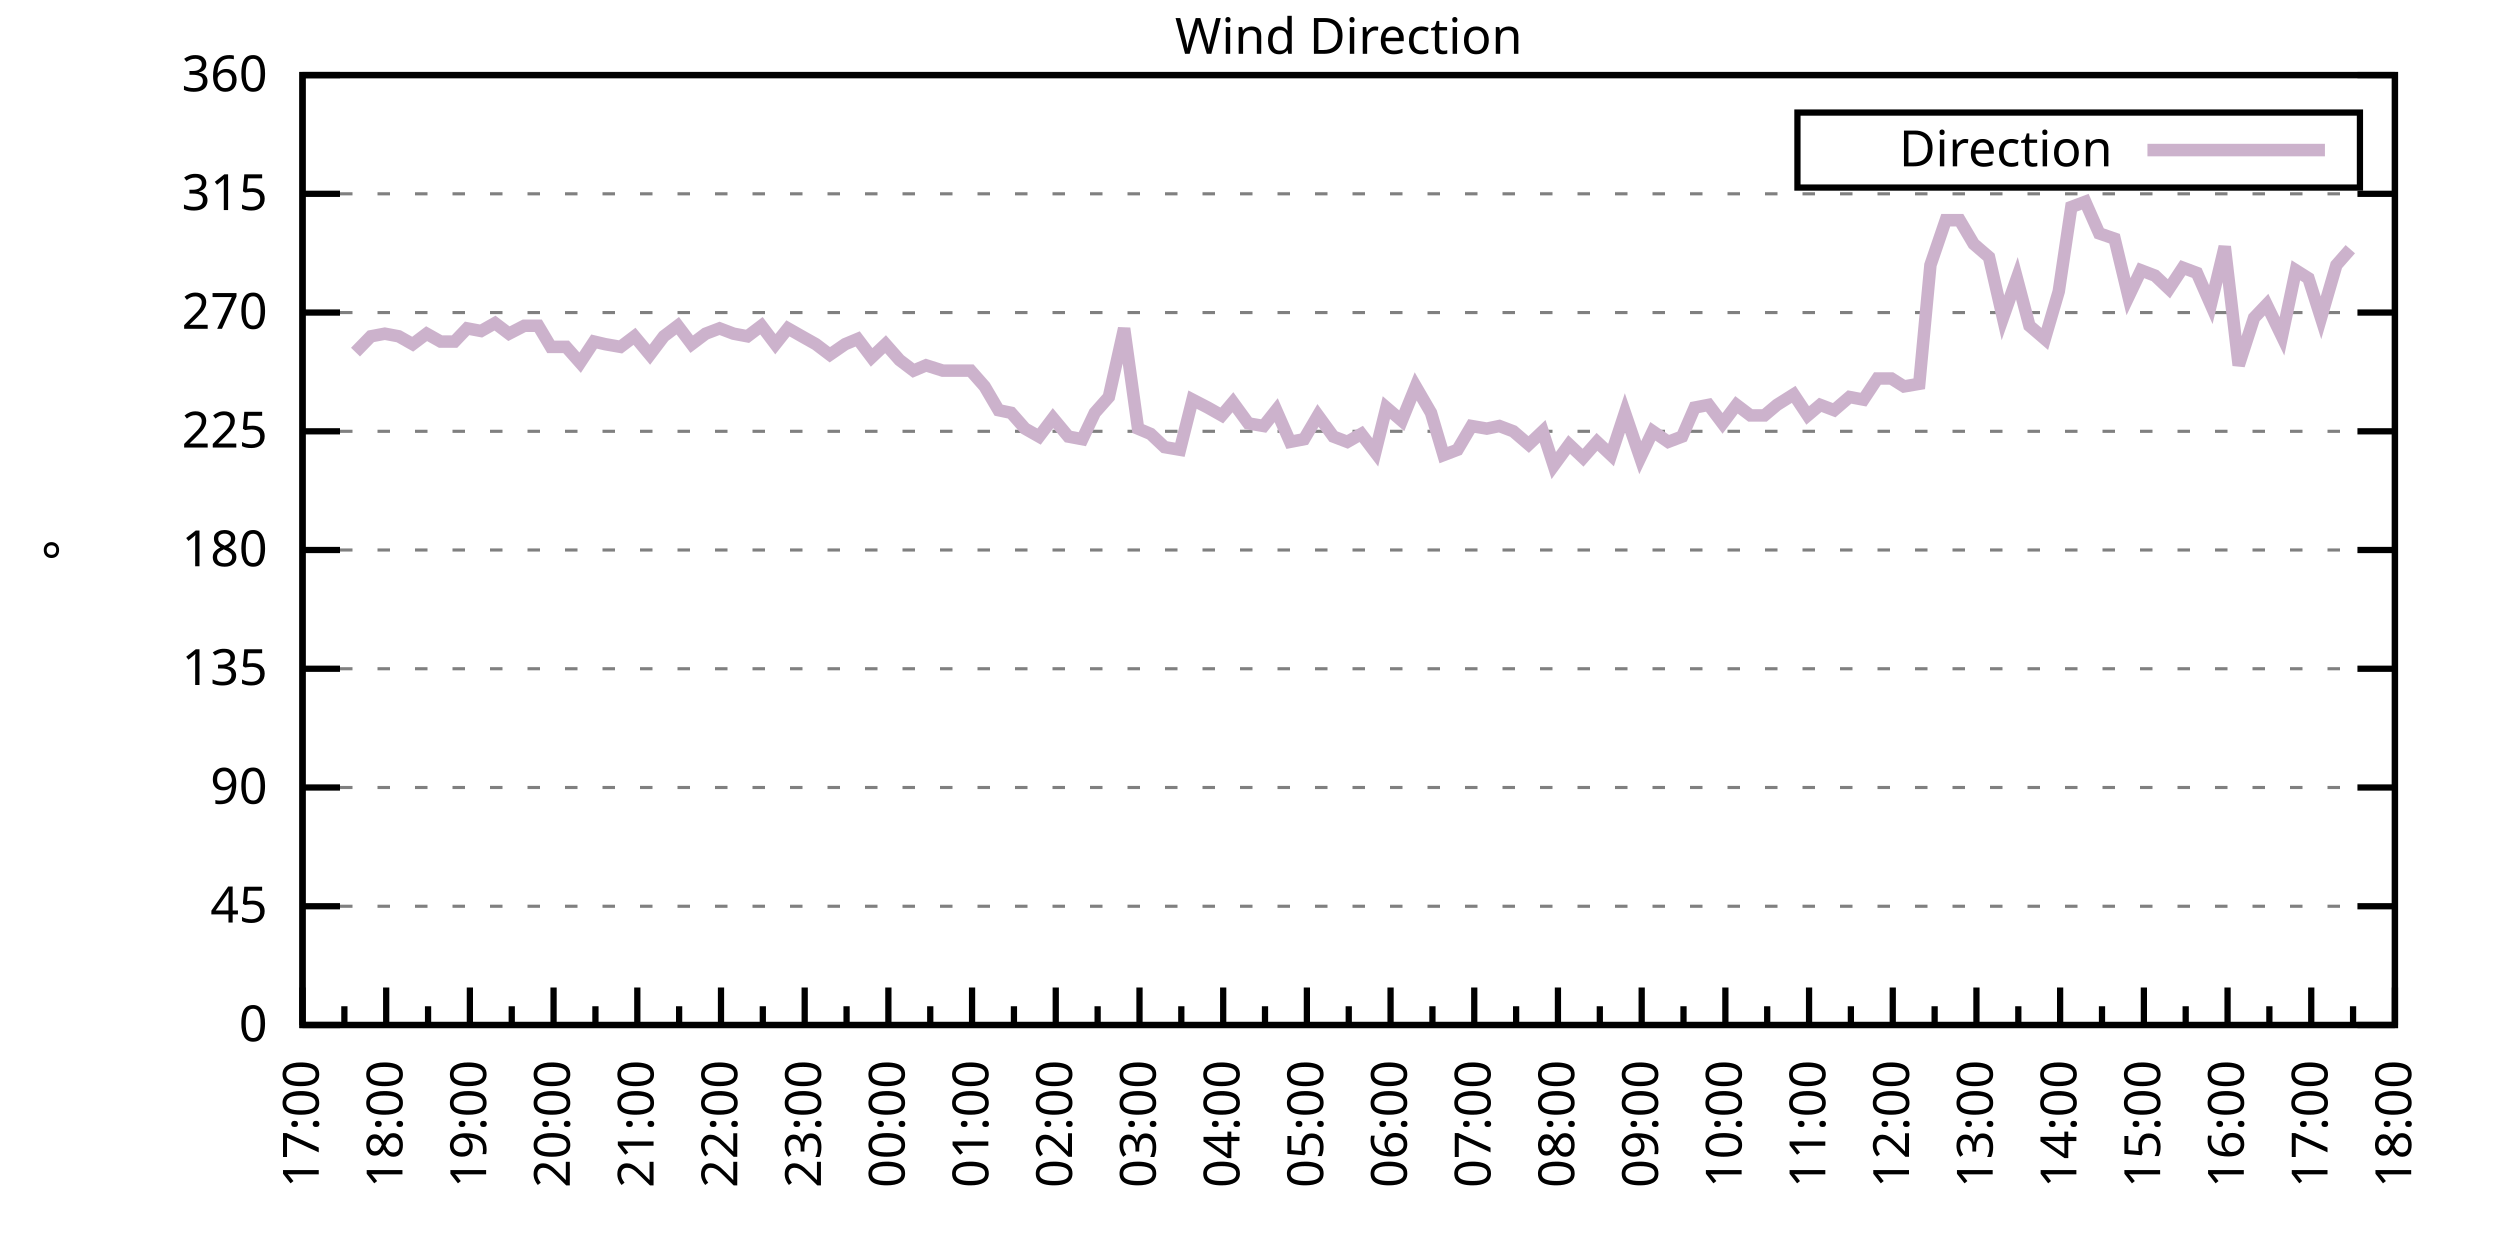
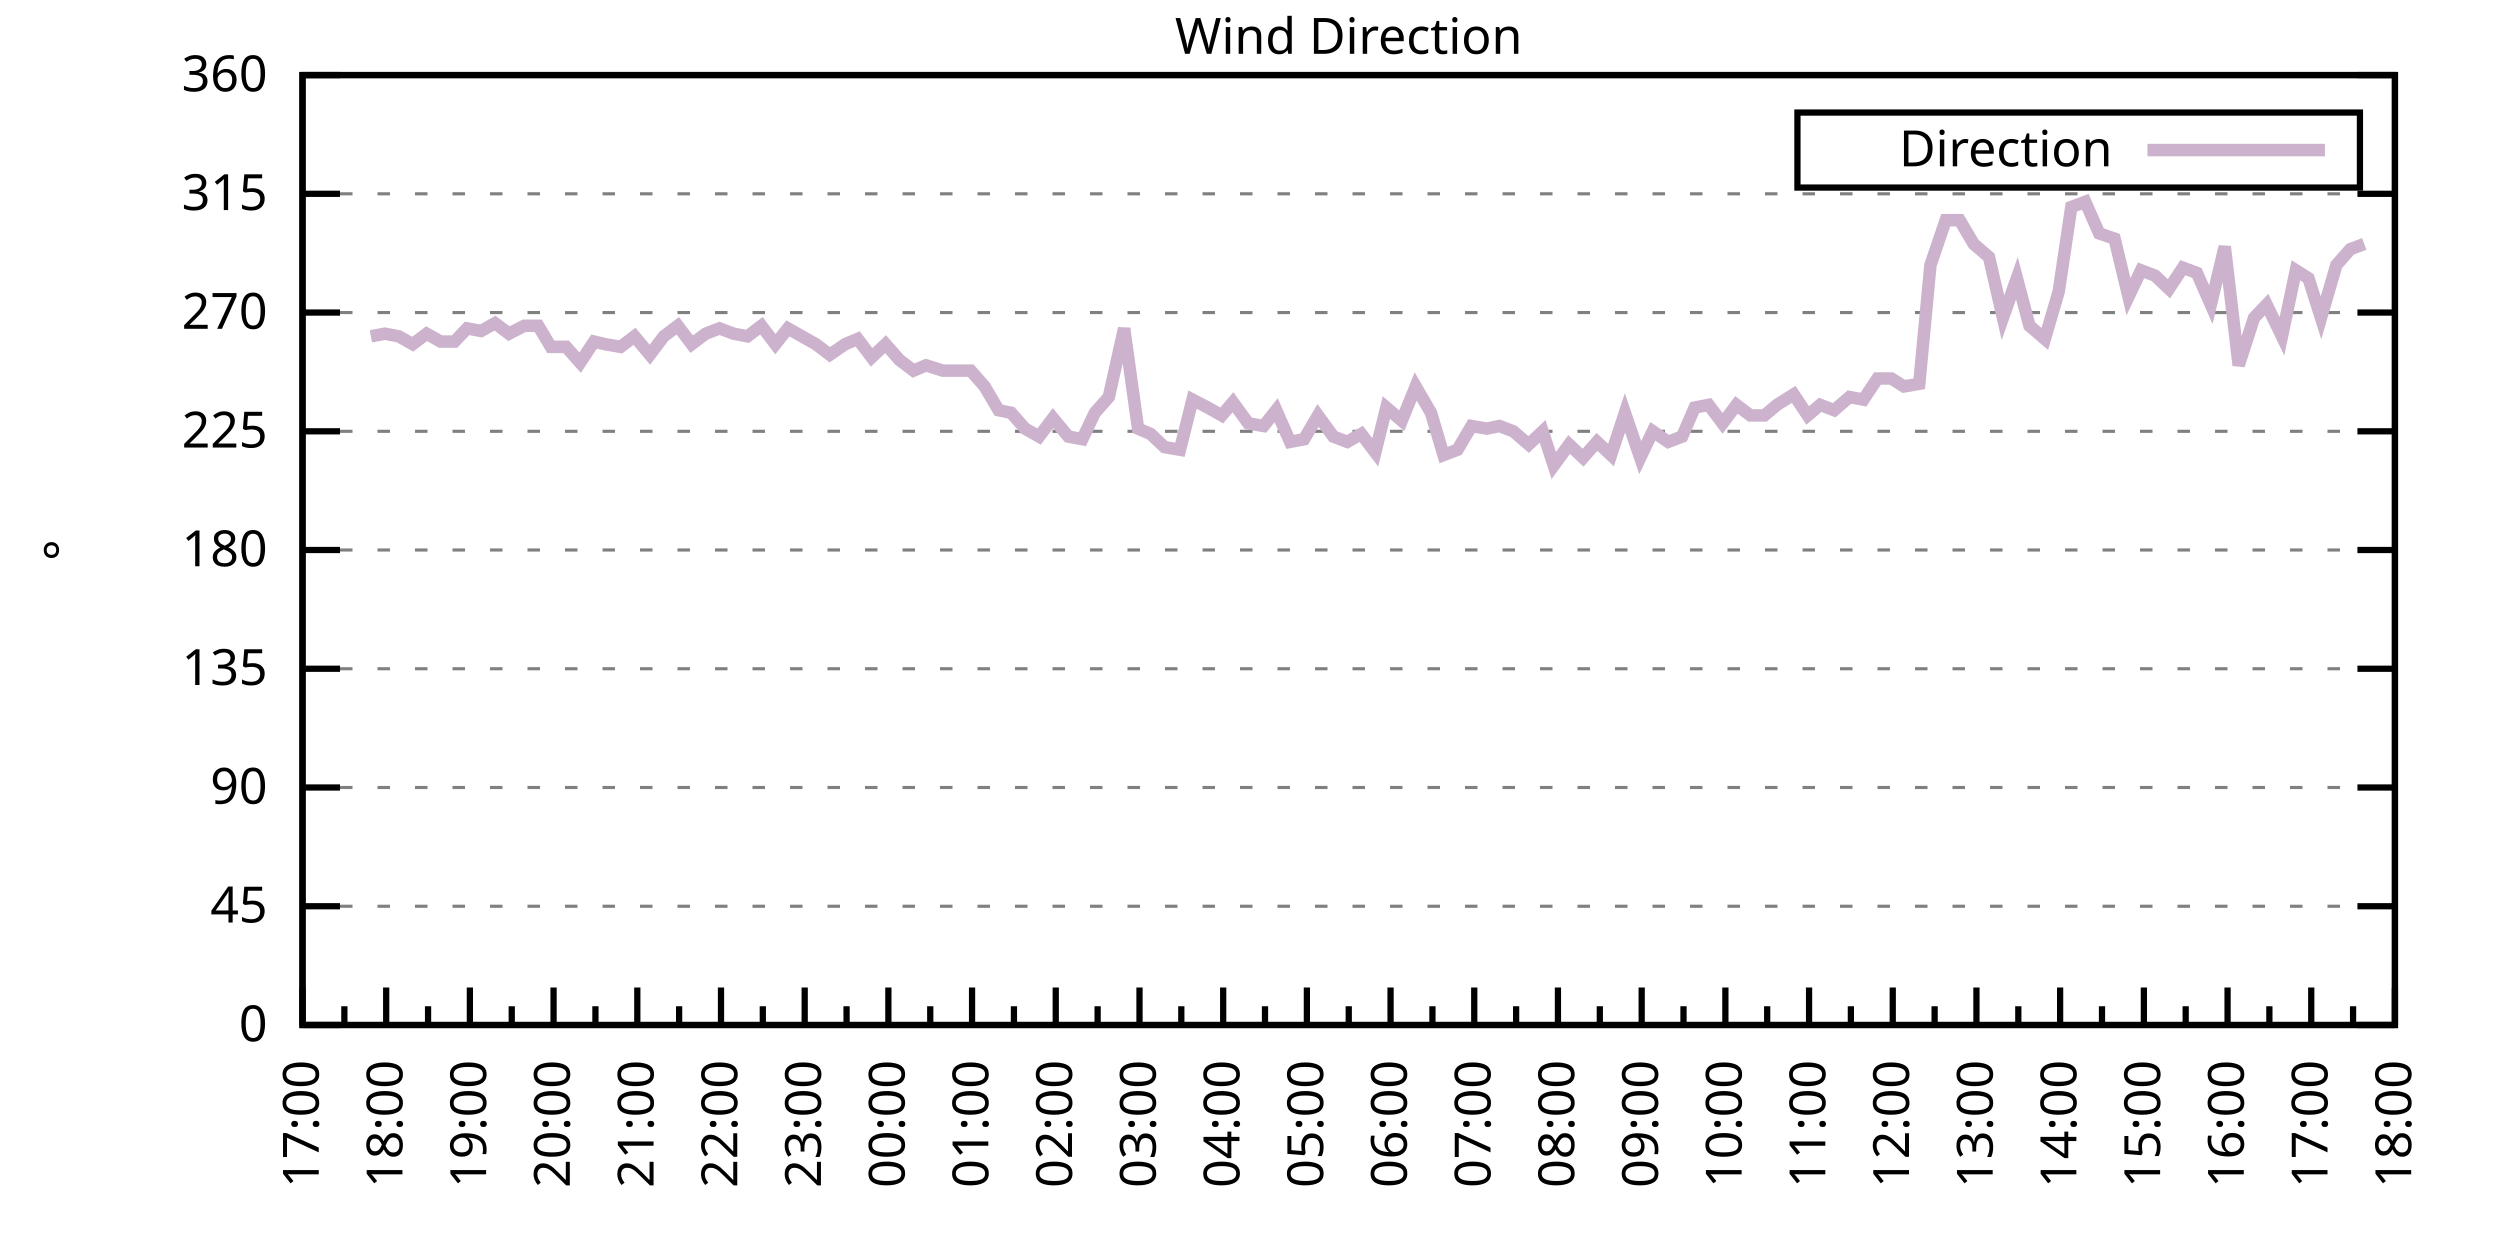
<svg xmlns="http://www.w3.org/2000/svg" xmlns:xlink="http://www.w3.org/1999/xlink" width="400" height="200" viewBox="0 0 400 200">
  <g id="gnuplot_canvas">
    <rect x="0" y="0" width="400" height="200" fill="none" />
    <defs>
      <circle id="gpDot" r="0.5" stroke-width="0.5" stroke="currentColor" />
      <path id="gpPt0" stroke-width="0.333" stroke="currentColor" d="M-1,0 h2 M0,-1 v2" />
      <path id="gpPt1" stroke-width="0.333" stroke="currentColor" d="M-1,-1 L1,1 M1,-1 L-1,1" />
      <path id="gpPt2" stroke-width="0.333" stroke="currentColor" d="M-1,0 L1,0 M0,-1 L0,1 M-1,-1 L1,1 M-1,1 L1,-1" />
      <rect id="gpPt3" stroke-width="0.333" stroke="currentColor" x="-1" y="-1" width="2" height="2" />
      <rect id="gpPt4" stroke-width="0.333" stroke="currentColor" fill="currentColor" x="-1" y="-1" width="2" height="2" />
      <circle id="gpPt5" stroke-width="0.333" stroke="currentColor" cx="0" cy="0" r="1" />
      <use xlink:href="#gpPt5" id="gpPt6" fill="currentColor" stroke="none" />
      <path id="gpPt7" stroke-width="0.333" stroke="currentColor" d="M0,-1.33 L-1.33,0.67 L1.33,0.67 z" />
      <use xlink:href="#gpPt7" id="gpPt8" fill="currentColor" stroke="none" />
      <use xlink:href="#gpPt7" id="gpPt9" stroke="currentColor" transform="rotate(180)" />
      <use xlink:href="#gpPt9" id="gpPt10" fill="currentColor" stroke="none" />
      <use xlink:href="#gpPt3" id="gpPt11" stroke="currentColor" transform="rotate(45)" />
      <use xlink:href="#gpPt11" id="gpPt12" fill="currentColor" stroke="none" />
      <path id="gpPt13" stroke-width="0.333" stroke="currentColor" d="M0,1.330 L1.265,0.411 L0.782,-1.067 L-0.782,-1.076 L-1.265,0.411 z" />
      <use xlink:href="#gpPt13" id="gpPt14" fill="currentColor" stroke="none" />
      <filter id="textbox" filterUnits="objectBoundingBox" x="0" y="0" height="1" width="1">
        <feFlood flood-color="white" flood-opacity="1" result="bgnd" />
        <feComposite in="SourceGraphic" in2="bgnd" operator="atop" />
      </filter>
      <filter id="greybox" filterUnits="objectBoundingBox" x="0" y="0" height="1" width="1">
        <feFlood flood-color="lightgrey" flood-opacity="1" result="grey" />
        <feComposite in="SourceGraphic" in2="grey" operator="atop" />
      </filter>
    </defs>
    <g fill="none" color="white" stroke="currentColor" stroke-width="1.00" stroke-linecap="butt" stroke-linejoin="miter">
</g>
    <g fill="none" color="black" stroke="currentColor" stroke-width="1.00" stroke-linecap="butt" stroke-linejoin="miter">
      <g stroke="none" shape-rendering="crispEdges">
        <polygon fill="rgb(255, 255, 255)" points="48.40,164.00 383.18,164.00 383.18,12.02 48.40,12.02 " />
      </g>
    </g>
    <g fill="none" color="black" stroke="currentColor" stroke-width="1.00" stroke-linecap="butt" stroke-linejoin="miter">
</g>
    <g fill="none" color="black" stroke="black" stroke-width="0.50" stroke-linecap="butt" stroke-linejoin="miter">
</g>
    <g fill="none" color="gray" stroke="currentColor" stroke-width="0.50" stroke-linecap="butt" stroke-linejoin="miter">
      <path stroke="gray" stroke-dasharray="2,4" class="gridline" d="M48.40,164.00 L383.19,164.00  " />
    </g>
    <g fill="none" color="gray" stroke="gray" stroke-width="1.00" stroke-linecap="butt" stroke-linejoin="miter">
</g>
    <g fill="none" color="black" stroke="currentColor" stroke-width="1.00" stroke-linecap="butt" stroke-linejoin="miter">
      <path stroke="black" d="M48.40,164.00 L54.40,164.00 M383.19,164.00 L377.19,164.00  " />
      <g transform="translate(42.80,166.60)" stroke="none" fill="black" font-family="Sans" font-size="8.00" text-anchor="end">
        <text>
          <tspan font-family="Sans"> 0</tspan>
        </text>
      </g>
    </g>
    <g fill="none" color="black" stroke="currentColor" stroke-width="1.00" stroke-linecap="butt" stroke-linejoin="miter">
</g>
    <g fill="none" color="black" stroke="black" stroke-width="0.50" stroke-linecap="butt" stroke-linejoin="miter">
</g>
    <g fill="none" color="gray" stroke="currentColor" stroke-width="0.50" stroke-linecap="butt" stroke-linejoin="miter">
      <path stroke="gray" stroke-dasharray="2,4" class="gridline" d="M48.40,145.00 L383.19,145.00  " />
    </g>
    <g fill="none" color="gray" stroke="gray" stroke-width="1.00" stroke-linecap="butt" stroke-linejoin="miter">
</g>
    <g fill="none" color="black" stroke="currentColor" stroke-width="1.00" stroke-linecap="butt" stroke-linejoin="miter">
      <path stroke="black" d="M48.40,145.00 L54.40,145.00 M383.19,145.00 L377.19,145.00  " />
      <g transform="translate(42.80,147.60)" stroke="none" fill="black" font-family="Sans" font-size="8.00" text-anchor="end">
        <text>
          <tspan font-family="Sans"> 45</tspan>
        </text>
      </g>
    </g>
    <g fill="none" color="black" stroke="currentColor" stroke-width="1.00" stroke-linecap="butt" stroke-linejoin="miter">
</g>
    <g fill="none" color="black" stroke="black" stroke-width="0.50" stroke-linecap="butt" stroke-linejoin="miter">
</g>
    <g fill="none" color="gray" stroke="currentColor" stroke-width="0.50" stroke-linecap="butt" stroke-linejoin="miter">
      <path stroke="gray" stroke-dasharray="2,4" class="gridline" d="M48.40,126.00 L383.19,126.00  " />
    </g>
    <g fill="none" color="gray" stroke="gray" stroke-width="1.00" stroke-linecap="butt" stroke-linejoin="miter">
</g>
    <g fill="none" color="black" stroke="currentColor" stroke-width="1.00" stroke-linecap="butt" stroke-linejoin="miter">
      <path stroke="black" d="M48.40,126.00 L54.40,126.00 M383.19,126.00 L377.19,126.00  " />
      <g transform="translate(42.80,128.60)" stroke="none" fill="black" font-family="Sans" font-size="8.00" text-anchor="end">
        <text>
          <tspan font-family="Sans"> 90</tspan>
        </text>
      </g>
    </g>
    <g fill="none" color="black" stroke="currentColor" stroke-width="1.00" stroke-linecap="butt" stroke-linejoin="miter">
</g>
    <g fill="none" color="black" stroke="black" stroke-width="0.50" stroke-linecap="butt" stroke-linejoin="miter">
</g>
    <g fill="none" color="gray" stroke="currentColor" stroke-width="0.50" stroke-linecap="butt" stroke-linejoin="miter">
      <path stroke="gray" stroke-dasharray="2,4" class="gridline" d="M48.40,107.00 L383.19,107.00  " />
    </g>
    <g fill="none" color="gray" stroke="gray" stroke-width="1.00" stroke-linecap="butt" stroke-linejoin="miter">
</g>
    <g fill="none" color="black" stroke="currentColor" stroke-width="1.00" stroke-linecap="butt" stroke-linejoin="miter">
      <path stroke="black" d="M48.40,107.00 L54.40,107.00 M383.19,107.00 L377.19,107.00  " />
      <g transform="translate(42.80,109.60)" stroke="none" fill="black" font-family="Sans" font-size="8.00" text-anchor="end">
        <text>
          <tspan font-family="Sans"> 135</tspan>
        </text>
      </g>
    </g>
    <g fill="none" color="black" stroke="currentColor" stroke-width="1.00" stroke-linecap="butt" stroke-linejoin="miter">
</g>
    <g fill="none" color="black" stroke="black" stroke-width="0.50" stroke-linecap="butt" stroke-linejoin="miter">
</g>
    <g fill="none" color="gray" stroke="currentColor" stroke-width="0.50" stroke-linecap="butt" stroke-linejoin="miter">
      <path stroke="gray" stroke-dasharray="2,4" class="gridline" d="M48.40,88.00 L383.19,88.00  " />
    </g>
    <g fill="none" color="gray" stroke="gray" stroke-width="1.00" stroke-linecap="butt" stroke-linejoin="miter">
</g>
    <g fill="none" color="black" stroke="currentColor" stroke-width="1.00" stroke-linecap="butt" stroke-linejoin="miter">
      <path stroke="black" d="M48.40,88.00 L54.40,88.00 M383.19,88.00 L377.19,88.00  " />
      <g transform="translate(42.80,90.60)" stroke="none" fill="black" font-family="Sans" font-size="8.00" text-anchor="end">
        <text>
          <tspan font-family="Sans"> 180</tspan>
        </text>
      </g>
    </g>
    <g fill="none" color="black" stroke="currentColor" stroke-width="1.00" stroke-linecap="butt" stroke-linejoin="miter">
</g>
    <g fill="none" color="black" stroke="black" stroke-width="0.50" stroke-linecap="butt" stroke-linejoin="miter">
</g>
    <g fill="none" color="gray" stroke="currentColor" stroke-width="0.50" stroke-linecap="butt" stroke-linejoin="miter">
      <path stroke="gray" stroke-dasharray="2,4" class="gridline" d="M48.40,69.01 L383.19,69.01  " />
    </g>
    <g fill="none" color="gray" stroke="gray" stroke-width="1.00" stroke-linecap="butt" stroke-linejoin="miter">
</g>
    <g fill="none" color="black" stroke="currentColor" stroke-width="1.00" stroke-linecap="butt" stroke-linejoin="miter">
      <path stroke="black" d="M48.40,69.01 L54.40,69.01 M383.19,69.01 L377.19,69.01  " />
      <g transform="translate(42.80,71.61)" stroke="none" fill="black" font-family="Sans" font-size="8.00" text-anchor="end">
        <text>
          <tspan font-family="Sans"> 225</tspan>
        </text>
      </g>
    </g>
    <g fill="none" color="black" stroke="currentColor" stroke-width="1.00" stroke-linecap="butt" stroke-linejoin="miter">
</g>
    <g fill="none" color="black" stroke="black" stroke-width="0.50" stroke-linecap="butt" stroke-linejoin="miter">
</g>
    <g fill="none" color="gray" stroke="currentColor" stroke-width="0.50" stroke-linecap="butt" stroke-linejoin="miter">
      <path stroke="gray" stroke-dasharray="2,4" class="gridline" d="M48.40,50.01 L383.19,50.01  " />
    </g>
    <g fill="none" color="gray" stroke="gray" stroke-width="1.00" stroke-linecap="butt" stroke-linejoin="miter">
</g>
    <g fill="none" color="black" stroke="currentColor" stroke-width="1.00" stroke-linecap="butt" stroke-linejoin="miter">
      <path stroke="black" d="M48.40,50.01 L54.40,50.01 M383.19,50.01 L377.19,50.01  " />
      <g transform="translate(42.80,52.61)" stroke="none" fill="black" font-family="Sans" font-size="8.00" text-anchor="end">
        <text>
          <tspan font-family="Sans"> 270</tspan>
        </text>
      </g>
    </g>
    <g fill="none" color="black" stroke="currentColor" stroke-width="1.00" stroke-linecap="butt" stroke-linejoin="miter">
</g>
    <g fill="none" color="black" stroke="black" stroke-width="0.50" stroke-linecap="butt" stroke-linejoin="miter">
</g>
    <g fill="none" color="gray" stroke="currentColor" stroke-width="0.50" stroke-linecap="butt" stroke-linejoin="miter">
      <path stroke="gray" stroke-dasharray="2,4" class="gridline" d="M48.40,31.01 L383.19,31.01  " />
    </g>
    <g fill="none" color="gray" stroke="gray" stroke-width="1.00" stroke-linecap="butt" stroke-linejoin="miter">
</g>
    <g fill="none" color="black" stroke="currentColor" stroke-width="1.00" stroke-linecap="butt" stroke-linejoin="miter">
      <path stroke="black" d="M48.40,31.01 L54.40,31.01 M383.19,31.01 L377.19,31.01  " />
      <g transform="translate(42.80,33.61)" stroke="none" fill="black" font-family="Sans" font-size="8.00" text-anchor="end">
        <text>
          <tspan font-family="Sans"> 315</tspan>
        </text>
      </g>
    </g>
    <g fill="none" color="black" stroke="currentColor" stroke-width="1.00" stroke-linecap="butt" stroke-linejoin="miter">
</g>
    <g fill="none" color="black" stroke="black" stroke-width="0.50" stroke-linecap="butt" stroke-linejoin="miter">
</g>
    <g fill="none" color="gray" stroke="currentColor" stroke-width="0.50" stroke-linecap="butt" stroke-linejoin="miter">
      <path stroke="gray" stroke-dasharray="2,4" class="gridline" d="M48.40,12.01 L383.19,12.01  " />
    </g>
    <g fill="none" color="gray" stroke="gray" stroke-width="1.00" stroke-linecap="butt" stroke-linejoin="miter">
</g>
    <g fill="none" color="black" stroke="currentColor" stroke-width="1.00" stroke-linecap="butt" stroke-linejoin="miter">
      <path stroke="black" d="M48.40,12.01 L54.40,12.01 M383.19,12.01 L377.19,12.01  " />
      <g transform="translate(42.80,14.61)" stroke="none" fill="black" font-family="Sans" font-size="8.00" text-anchor="end">
        <text>
          <tspan font-family="Sans"> 360</tspan>
        </text>
      </g>
    </g>
    <g fill="none" color="black" stroke="currentColor" stroke-width="1.00" stroke-linecap="butt" stroke-linejoin="miter">
      <path stroke="black" d="M48.40,164.00 L48.40,158.00  " />
      <g transform="translate(51.00,169.60) rotate(270)" stroke="none" fill="black" font-family="Sans" font-size="8.00" text-anchor="end">
        <text>
          <tspan font-family="Sans">17:00</tspan>
        </text>
      </g>
    </g>
    <g fill="none" color="black" stroke="currentColor" stroke-width="1.00" stroke-linecap="butt" stroke-linejoin="miter">
      <path stroke="black" d="M55.10,164.00 L55.10,161.00 M61.79,164.00 L61.79,158.00  " />
      <g transform="translate(64.39,169.60) rotate(270)" stroke="none" fill="black" font-family="Sans" font-size="8.00" text-anchor="end">
        <text>
          <tspan font-family="Sans">18:00</tspan>
        </text>
      </g>
    </g>
    <g fill="none" color="black" stroke="currentColor" stroke-width="1.00" stroke-linecap="butt" stroke-linejoin="miter">
      <path stroke="black" d="M68.49,164.00 L68.49,161.00 M75.18,164.00 L75.18,158.00  " />
      <g transform="translate(77.78,169.60) rotate(270)" stroke="none" fill="black" font-family="Sans" font-size="8.00" text-anchor="end">
        <text>
          <tspan font-family="Sans">19:00</tspan>
        </text>
      </g>
    </g>
    <g fill="none" color="black" stroke="currentColor" stroke-width="1.00" stroke-linecap="butt" stroke-linejoin="miter">
      <path stroke="black" d="M81.88,164.00 L81.88,161.00 M88.57,164.00 L88.57,158.00  " />
      <g transform="translate(91.17,169.60) rotate(270)" stroke="none" fill="black" font-family="Sans" font-size="8.00" text-anchor="end">
        <text>
          <tspan font-family="Sans">20:00</tspan>
        </text>
      </g>
    </g>
    <g fill="none" color="black" stroke="currentColor" stroke-width="1.00" stroke-linecap="butt" stroke-linejoin="miter">
      <path stroke="black" d="M95.27,164.00 L95.27,161.00 M101.97,164.00 L101.97,158.00  " />
      <g transform="translate(104.57,169.60) rotate(270)" stroke="none" fill="black" font-family="Sans" font-size="8.00" text-anchor="end">
        <text>
          <tspan font-family="Sans">21:00</tspan>
        </text>
      </g>
    </g>
    <g fill="none" color="black" stroke="currentColor" stroke-width="1.00" stroke-linecap="butt" stroke-linejoin="miter">
      <path stroke="black" d="M108.66,164.00 L108.66,161.00 M115.36,164.00 L115.36,158.00  " />
      <g transform="translate(117.96,169.60) rotate(270)" stroke="none" fill="black" font-family="Sans" font-size="8.00" text-anchor="end">
        <text>
          <tspan font-family="Sans">22:00</tspan>
        </text>
      </g>
    </g>
    <g fill="none" color="black" stroke="currentColor" stroke-width="1.00" stroke-linecap="butt" stroke-linejoin="miter">
      <path stroke="black" d="M122.05,164.00 L122.05,161.00 M128.75,164.00 L128.75,158.00  " />
      <g transform="translate(131.35,169.60) rotate(270)" stroke="none" fill="black" font-family="Sans" font-size="8.00" text-anchor="end">
        <text>
          <tspan font-family="Sans">23:00</tspan>
        </text>
      </g>
    </g>
    <g fill="none" color="black" stroke="currentColor" stroke-width="1.00" stroke-linecap="butt" stroke-linejoin="miter">
      <path stroke="black" d="M135.45,164.00 L135.45,161.00 M142.14,164.00 L142.14,158.00  " />
      <g transform="translate(144.74,169.60) rotate(270)" stroke="none" fill="black" font-family="Sans" font-size="8.00" text-anchor="end">
        <text>
          <tspan font-family="Sans">00:00</tspan>
        </text>
      </g>
    </g>
    <g fill="none" color="black" stroke="currentColor" stroke-width="1.00" stroke-linecap="butt" stroke-linejoin="miter">
      <path stroke="black" d="M148.84,164.00 L148.84,161.00 M155.53,164.00 L155.53,158.00  " />
      <g transform="translate(158.13,169.60) rotate(270)" stroke="none" fill="black" font-family="Sans" font-size="8.00" text-anchor="end">
        <text>
          <tspan font-family="Sans">01:00</tspan>
        </text>
      </g>
    </g>
    <g fill="none" color="black" stroke="currentColor" stroke-width="1.00" stroke-linecap="butt" stroke-linejoin="miter">
      <path stroke="black" d="M162.23,164.00 L162.23,161.00 M168.92,164.00 L168.92,158.00  " />
      <g transform="translate(171.52,169.60) rotate(270)" stroke="none" fill="black" font-family="Sans" font-size="8.00" text-anchor="end">
        <text>
          <tspan font-family="Sans">02:00</tspan>
        </text>
      </g>
    </g>
    <g fill="none" color="black" stroke="currentColor" stroke-width="1.00" stroke-linecap="butt" stroke-linejoin="miter">
      <path stroke="black" d="M175.62,164.00 L175.62,161.00 M182.32,164.00 L182.32,158.00  " />
      <g transform="translate(184.92,169.60) rotate(270)" stroke="none" fill="black" font-family="Sans" font-size="8.00" text-anchor="end">
        <text>
          <tspan font-family="Sans">03:00</tspan>
        </text>
      </g>
    </g>
    <g fill="none" color="black" stroke="currentColor" stroke-width="1.00" stroke-linecap="butt" stroke-linejoin="miter">
      <path stroke="black" d="M189.01,164.00 L189.01,161.00 M195.71,164.00 L195.71,158.00  " />
      <g transform="translate(198.31,169.60) rotate(270)" stroke="none" fill="black" font-family="Sans" font-size="8.00" text-anchor="end">
        <text>
          <tspan font-family="Sans">04:00</tspan>
        </text>
      </g>
    </g>
    <g fill="none" color="black" stroke="currentColor" stroke-width="1.00" stroke-linecap="butt" stroke-linejoin="miter">
      <path stroke="black" d="M202.40,164.00 L202.40,161.00 M209.10,164.00 L209.10,158.00  " />
      <g transform="translate(211.70,169.60) rotate(270)" stroke="none" fill="black" font-family="Sans" font-size="8.00" text-anchor="end">
        <text>
          <tspan font-family="Sans">05:00</tspan>
        </text>
      </g>
    </g>
    <g fill="none" color="black" stroke="currentColor" stroke-width="1.00" stroke-linecap="butt" stroke-linejoin="miter">
      <path stroke="black" d="M215.80,164.00 L215.80,161.00 M222.49,164.00 L222.49,158.00  " />
      <g transform="translate(225.09,169.60) rotate(270)" stroke="none" fill="black" font-family="Sans" font-size="8.00" text-anchor="end">
        <text>
          <tspan font-family="Sans">06:00</tspan>
        </text>
      </g>
    </g>
    <g fill="none" color="black" stroke="currentColor" stroke-width="1.00" stroke-linecap="butt" stroke-linejoin="miter">
      <path stroke="black" d="M229.19,164.00 L229.19,161.00 M235.88,164.00 L235.88,158.00  " />
      <g transform="translate(238.48,169.60) rotate(270)" stroke="none" fill="black" font-family="Sans" font-size="8.00" text-anchor="end">
        <text>
          <tspan font-family="Sans">07:00</tspan>
        </text>
      </g>
    </g>
    <g fill="none" color="black" stroke="currentColor" stroke-width="1.00" stroke-linecap="butt" stroke-linejoin="miter">
      <path stroke="black" d="M242.58,164.00 L242.58,161.00 M249.27,164.00 L249.27,158.00  " />
      <g transform="translate(251.87,169.60) rotate(270)" stroke="none" fill="black" font-family="Sans" font-size="8.00" text-anchor="end">
        <text>
          <tspan font-family="Sans">08:00</tspan>
        </text>
      </g>
    </g>
    <g fill="none" color="black" stroke="currentColor" stroke-width="1.00" stroke-linecap="butt" stroke-linejoin="miter">
      <path stroke="black" d="M255.97,164.00 L255.97,161.00 M262.67,164.00 L262.67,158.00  " />
      <g transform="translate(265.27,169.60) rotate(270)" stroke="none" fill="black" font-family="Sans" font-size="8.00" text-anchor="end">
        <text>
          <tspan font-family="Sans">09:00</tspan>
        </text>
      </g>
    </g>
    <g fill="none" color="black" stroke="currentColor" stroke-width="1.00" stroke-linecap="butt" stroke-linejoin="miter">
      <path stroke="black" d="M269.36,164.00 L269.36,161.00 M276.06,164.00 L276.06,158.00  " />
      <g transform="translate(278.66,169.60) rotate(270)" stroke="none" fill="black" font-family="Sans" font-size="8.00" text-anchor="end">
        <text>
          <tspan font-family="Sans">10:00</tspan>
        </text>
      </g>
    </g>
    <g fill="none" color="black" stroke="currentColor" stroke-width="1.00" stroke-linecap="butt" stroke-linejoin="miter">
      <path stroke="black" d="M282.75,164.00 L282.75,161.00 M289.45,164.00 L289.45,158.00  " />
      <g transform="translate(292.05,169.60) rotate(270)" stroke="none" fill="black" font-family="Sans" font-size="8.00" text-anchor="end">
        <text>
          <tspan font-family="Sans">11:00</tspan>
        </text>
      </g>
    </g>
    <g fill="none" color="black" stroke="currentColor" stroke-width="1.00" stroke-linecap="butt" stroke-linejoin="miter">
      <path stroke="black" d="M296.14,164.00 L296.14,161.00 M302.84,164.00 L302.84,158.00  " />
      <g transform="translate(305.44,169.60) rotate(270)" stroke="none" fill="black" font-family="Sans" font-size="8.00" text-anchor="end">
        <text>
          <tspan font-family="Sans">12:00</tspan>
        </text>
      </g>
    </g>
    <g fill="none" color="black" stroke="currentColor" stroke-width="1.00" stroke-linecap="butt" stroke-linejoin="miter">
      <path stroke="black" d="M309.54,164.00 L309.54,161.00 M316.23,164.00 L316.23,158.00  " />
      <g transform="translate(318.83,169.60) rotate(270)" stroke="none" fill="black" font-family="Sans" font-size="8.00" text-anchor="end">
        <text>
          <tspan font-family="Sans">13:00</tspan>
        </text>
      </g>
    </g>
    <g fill="none" color="black" stroke="currentColor" stroke-width="1.00" stroke-linecap="butt" stroke-linejoin="miter">
      <path stroke="black" d="M322.93,164.00 L322.93,161.00 M329.62,164.00 L329.62,158.00  " />
      <g transform="translate(332.22,169.60) rotate(270)" stroke="none" fill="black" font-family="Sans" font-size="8.00" text-anchor="end">
        <text>
          <tspan font-family="Sans">14:00</tspan>
        </text>
      </g>
    </g>
    <g fill="none" color="black" stroke="currentColor" stroke-width="1.00" stroke-linecap="butt" stroke-linejoin="miter">
      <path stroke="black" d="M336.32,164.00 L336.32,161.00 M343.02,164.00 L343.02,158.00  " />
      <g transform="translate(345.62,169.60) rotate(270)" stroke="none" fill="black" font-family="Sans" font-size="8.00" text-anchor="end">
        <text>
          <tspan font-family="Sans">15:00</tspan>
        </text>
      </g>
    </g>
    <g fill="none" color="black" stroke="currentColor" stroke-width="1.00" stroke-linecap="butt" stroke-linejoin="miter">
      <path stroke="black" d="M349.71,164.00 L349.71,161.00 M356.41,164.00 L356.41,158.00  " />
      <g transform="translate(359.01,169.60) rotate(270)" stroke="none" fill="black" font-family="Sans" font-size="8.00" text-anchor="end">
        <text>
          <tspan font-family="Sans">16:00</tspan>
        </text>
      </g>
    </g>
    <g fill="none" color="black" stroke="currentColor" stroke-width="1.00" stroke-linecap="butt" stroke-linejoin="miter">
      <path stroke="black" d="M363.10,164.00 L363.10,161.00 M369.80,164.00 L369.80,158.00  " />
      <g transform="translate(372.40,169.60) rotate(270)" stroke="none" fill="black" font-family="Sans" font-size="8.00" text-anchor="end">
        <text>
          <tspan font-family="Sans">17:00</tspan>
        </text>
      </g>
    </g>
    <g fill="none" color="black" stroke="currentColor" stroke-width="1.00" stroke-linecap="butt" stroke-linejoin="miter">
      <path stroke="black" d="M376.49,164.00 L376.49,161.00 M383.19,164.00 L383.19,158.00  " />
      <g transform="translate(385.79,169.60) rotate(270)" stroke="none" fill="black" font-family="Sans" font-size="8.00" text-anchor="end">
        <text>
          <tspan font-family="Sans">18:00</tspan>
        </text>
      </g>
    </g>
    <g fill="none" color="black" stroke="currentColor" stroke-width="1.00" stroke-linecap="butt" stroke-linejoin="miter">
</g>
    <g fill="none" color="black" stroke="currentColor" stroke-width="1.00" stroke-linecap="butt" stroke-linejoin="miter">
      <path stroke="black" d="M48.40,12.01 L48.40,164.00 L383.19,164.00 L383.19,12.01 L48.40,12.01 Z  " />
    </g>
    <g fill="none" color="black" stroke="currentColor" stroke-width="1.00" stroke-linecap="butt" stroke-linejoin="miter">
      <g transform="translate(12.80,88.01) rotate(270)" stroke="none" fill="black" font-family="Sans" font-size="8.00" text-anchor="middle">
        <text>
          <tspan font-family="Sans">°</tspan>
        </text>
      </g>
    </g>
    <g fill="none" color="black" stroke="currentColor" stroke-width="1.00" stroke-linecap="butt" stroke-linejoin="miter">
</g>
    <g fill="none" color="black" stroke="currentColor" stroke-width="1.00" stroke-linecap="butt" stroke-linejoin="miter">
      <path stroke="black" d="M287.59,30.01 L287.59,18.01 L377.59,18.01 L377.59,30.01 L287.59,30.01 Z  " />
    </g>
    <g id="Wind_direction_plot_1">
      <g fill="none" color="white" stroke="black" stroke-width="2.00" stroke-linecap="butt" stroke-linejoin="miter">
</g>
      <g fill="none" color="black" stroke="currentColor" stroke-width="2.00" stroke-linecap="butt" stroke-linejoin="miter">
        <g transform="translate(337.99,26.61)" stroke="none" fill="black" font-family="Sans" font-size="8.00" text-anchor="end">
          <text>
            <tspan font-family="Sans">Direction</tspan>
          </text>
        </g>
      </g>
      <g fill="none" color="black" stroke="currentColor" stroke-width="2.00" stroke-linecap="butt" stroke-linejoin="miter">
-         <path stroke="rgb(204, 178, 204)" d="M343.59,24.01 L371.99,24.01 M56.88,56.34 L59.34,53.81 L61.57,53.39 L63.80,53.81 L66.03,55.07 L68.26,53.39   L70.50,54.65 L72.73,54.65 L74.74,52.54 L76.97,52.96 L79.20,51.70 L81.43,53.39 L83.89,52.12 L86.12,52.12   L88.13,55.50 L90.58,55.50 L92.82,58.03 L95.05,54.65 L96.83,55.07 L99.29,55.50 L101.52,53.81 L103.98,56.76   L106.21,53.81 L108.44,52.12 L110.67,55.07 L112.90,53.39 L115.13,52.54 L117.37,53.39 L119.60,53.81 L121.83,52.12   L124.06,55.07 L126.07,52.54 L128.30,53.81 L130.54,55.07 L132.77,56.76 L135.22,55.07 L137.23,54.23 L139.46,57.18   L141.69,55.07 L143.93,57.61 L146.16,59.30 L148.17,58.45 L150.85,59.30 L153.08,59.30 L155.31,59.30 L157.54,61.83   L159.77,65.63 L161.78,66.05 L164.01,68.58 L166.25,69.85 L168.48,66.90 L170.93,69.85 L173.17,70.27 L175.17,66.05   L177.41,63.52 L179.86,52.54 L182.09,68.58 L184.10,69.43 L186.33,71.54 L188.79,71.96 L190.80,63.94 L193.25,65.21   L195.48,66.47 L197.27,64.36 L199.73,67.74 L202.18,68.16 L204.19,65.63 L206.42,70.70 L208.65,70.27 L210.88,66.47   L213.34,69.85 L215.57,70.70 L217.80,69.43 L220.04,72.38 L221.82,65.21 L224.28,67.32 L226.51,61.83 L228.96,66.05   L230.97,72.81 L233.20,71.96 L235.44,68.16 L237.89,68.58 L239.90,68.16 L242.13,69.01 L244.59,71.12 L246.82,69.01   L248.60,74.49 L251.06,71.12 L253.29,73.23 L255.52,70.70 L257.76,72.81 L259.99,66.05 L262.44,73.23 L264.45,69.01   L266.91,70.70 L269.14,69.85 L271.15,65.21 L273.38,64.78 L275.61,67.74 L277.84,64.78 L280.07,66.47 L282.31,66.47   L284.32,64.78 L286.99,63.10 L289.23,66.47 L291.23,64.78 L293.47,65.63 L295.92,63.52 L298.15,63.94 L300.39,60.56   L302.62,60.56 L304.63,61.83 L307.08,61.41 L308.87,42.41 L311.32,35.23 L313.55,35.23 L315.79,39.03 L318.24,41.14   L320.47,50.85 L322.70,44.52 L324.71,52.12 L327.17,54.23 L329.40,46.63 L331.41,33.12 L333.64,32.28 L335.87,37.34   L338.33,38.19 L340.56,47.47 L342.57,43.25 L344.80,44.10 L347.03,46.21 L349.26,42.83 L351.50,43.67 L353.73,48.74   L355.96,39.45 L358.19,58.45 L360.65,50.85 L362.66,48.74 L365.11,53.81 L367.34,43.25 L369.35,44.52 L371.36,50.85   L373.82,42.41 L376.05,39.87  " />
+         <path stroke="rgb(204, 178, 204)" d="M343.59,24.01 L371.99,24.01 M59.34,53.81 L61.57,53.39 L63.80,53.81 L66.03,55.07 L68.26,53.39 L70.50,54.65   L72.73,54.65 L74.74,52.54 L76.97,52.96 L79.20,51.70 L81.43,53.39 L83.89,52.12 L86.12,52.12 L88.13,55.50   L90.58,55.50 L92.82,58.03 L95.05,54.65 L96.83,55.07 L99.29,55.50 L101.52,53.81 L103.98,56.76 L106.21,53.81   L108.44,52.12 L110.67,55.07 L112.90,53.39 L115.13,52.54 L117.37,53.39 L119.60,53.81 L121.83,52.12 L124.06,55.07   L126.07,52.54 L128.30,53.81 L130.54,55.07 L132.77,56.76 L135.22,55.07 L137.23,54.23 L139.46,57.18 L141.69,55.07   L143.93,57.61 L146.16,59.30 L148.17,58.45 L150.85,59.30 L153.08,59.30 L155.31,59.30 L157.54,61.83 L159.77,65.63   L161.78,66.05 L164.01,68.58 L166.25,69.85 L168.48,66.90 L170.93,69.85 L173.17,70.27 L175.17,66.05 L177.41,63.52   L179.86,52.54 L182.09,68.58 L184.10,69.43 L186.33,71.54 L188.79,71.96 L190.80,63.94 L193.25,65.21 L195.48,66.47   L197.27,64.36 L199.73,67.74 L202.18,68.16 L204.19,65.63 L206.42,70.70 L208.65,70.27 L210.88,66.47 L213.34,69.85   L215.57,70.70 L217.80,69.43 L220.04,72.38 L221.82,65.21 L224.28,67.32 L226.51,61.83 L228.96,66.05 L230.97,72.81   L233.20,71.96 L235.44,68.16 L237.89,68.58 L239.90,68.16 L242.13,69.01 L244.59,71.12 L246.82,69.01 L248.60,74.49   L251.06,71.12 L253.29,73.23 L255.52,70.70 L257.76,72.81 L259.99,66.05 L262.44,73.23 L264.45,69.01 L266.91,70.70   L269.14,69.85 L271.15,65.21 L273.38,64.78 L275.61,67.74 L277.84,64.78 L280.07,66.47 L282.31,66.47 L284.32,64.78   L286.99,63.10 L289.23,66.47 L291.23,64.78 L293.47,65.63 L295.92,63.52 L298.15,63.94 L300.39,60.56 L302.62,60.56   L304.63,61.83 L307.08,61.41 L308.87,42.41 L311.32,35.23 L313.55,35.23 L315.79,39.03 L318.24,41.14 L320.47,50.85   L322.70,44.52 L324.71,52.12 L327.17,54.23 L329.40,46.63 L331.41,33.12 L333.64,32.28 L335.87,37.34 L338.33,38.19   L340.56,47.47 L342.57,43.25 L344.80,44.10 L347.03,46.21 L349.26,42.83 L351.50,43.67 L353.73,48.74 L355.96,39.45   L358.19,58.45 L360.65,50.85 L362.66,48.74 L365.11,53.81 L367.34,43.25 L369.35,44.52 L371.36,50.85 L373.82,42.41   L376.05,39.87 L378.28,39.03  " />
      </g>
    </g>
    <g fill="none" color="black" stroke="currentColor" stroke-width="2.00" stroke-linecap="butt" stroke-linejoin="miter">
</g>
    <g fill="none" color="black" stroke="black" stroke-width="1.00" stroke-linecap="butt" stroke-linejoin="miter">
</g>
    <g fill="none" color="black" stroke="currentColor" stroke-width="1.00" stroke-linecap="butt" stroke-linejoin="miter">
      <path stroke="black" d="M48.40,12.01 L48.40,164.00 L383.19,164.00 L383.19,12.01 L48.40,12.01 Z  " />
    </g>
    <g fill="none" color="black" stroke="currentColor" stroke-width="1.00" stroke-linecap="butt" stroke-linejoin="miter">
      <g transform="translate(215.79,8.61)" stroke="none" fill="black" font-family="Sans" font-size="8.00" text-anchor="middle">
        <text>
          <tspan font-family="Sans">Wind Direction</tspan>
        </text>
      </g>
    </g>
    <g fill="none" color="black" stroke="currentColor" stroke-width="1.00" stroke-linecap="butt" stroke-linejoin="miter">
</g>
  </g>
</svg>
